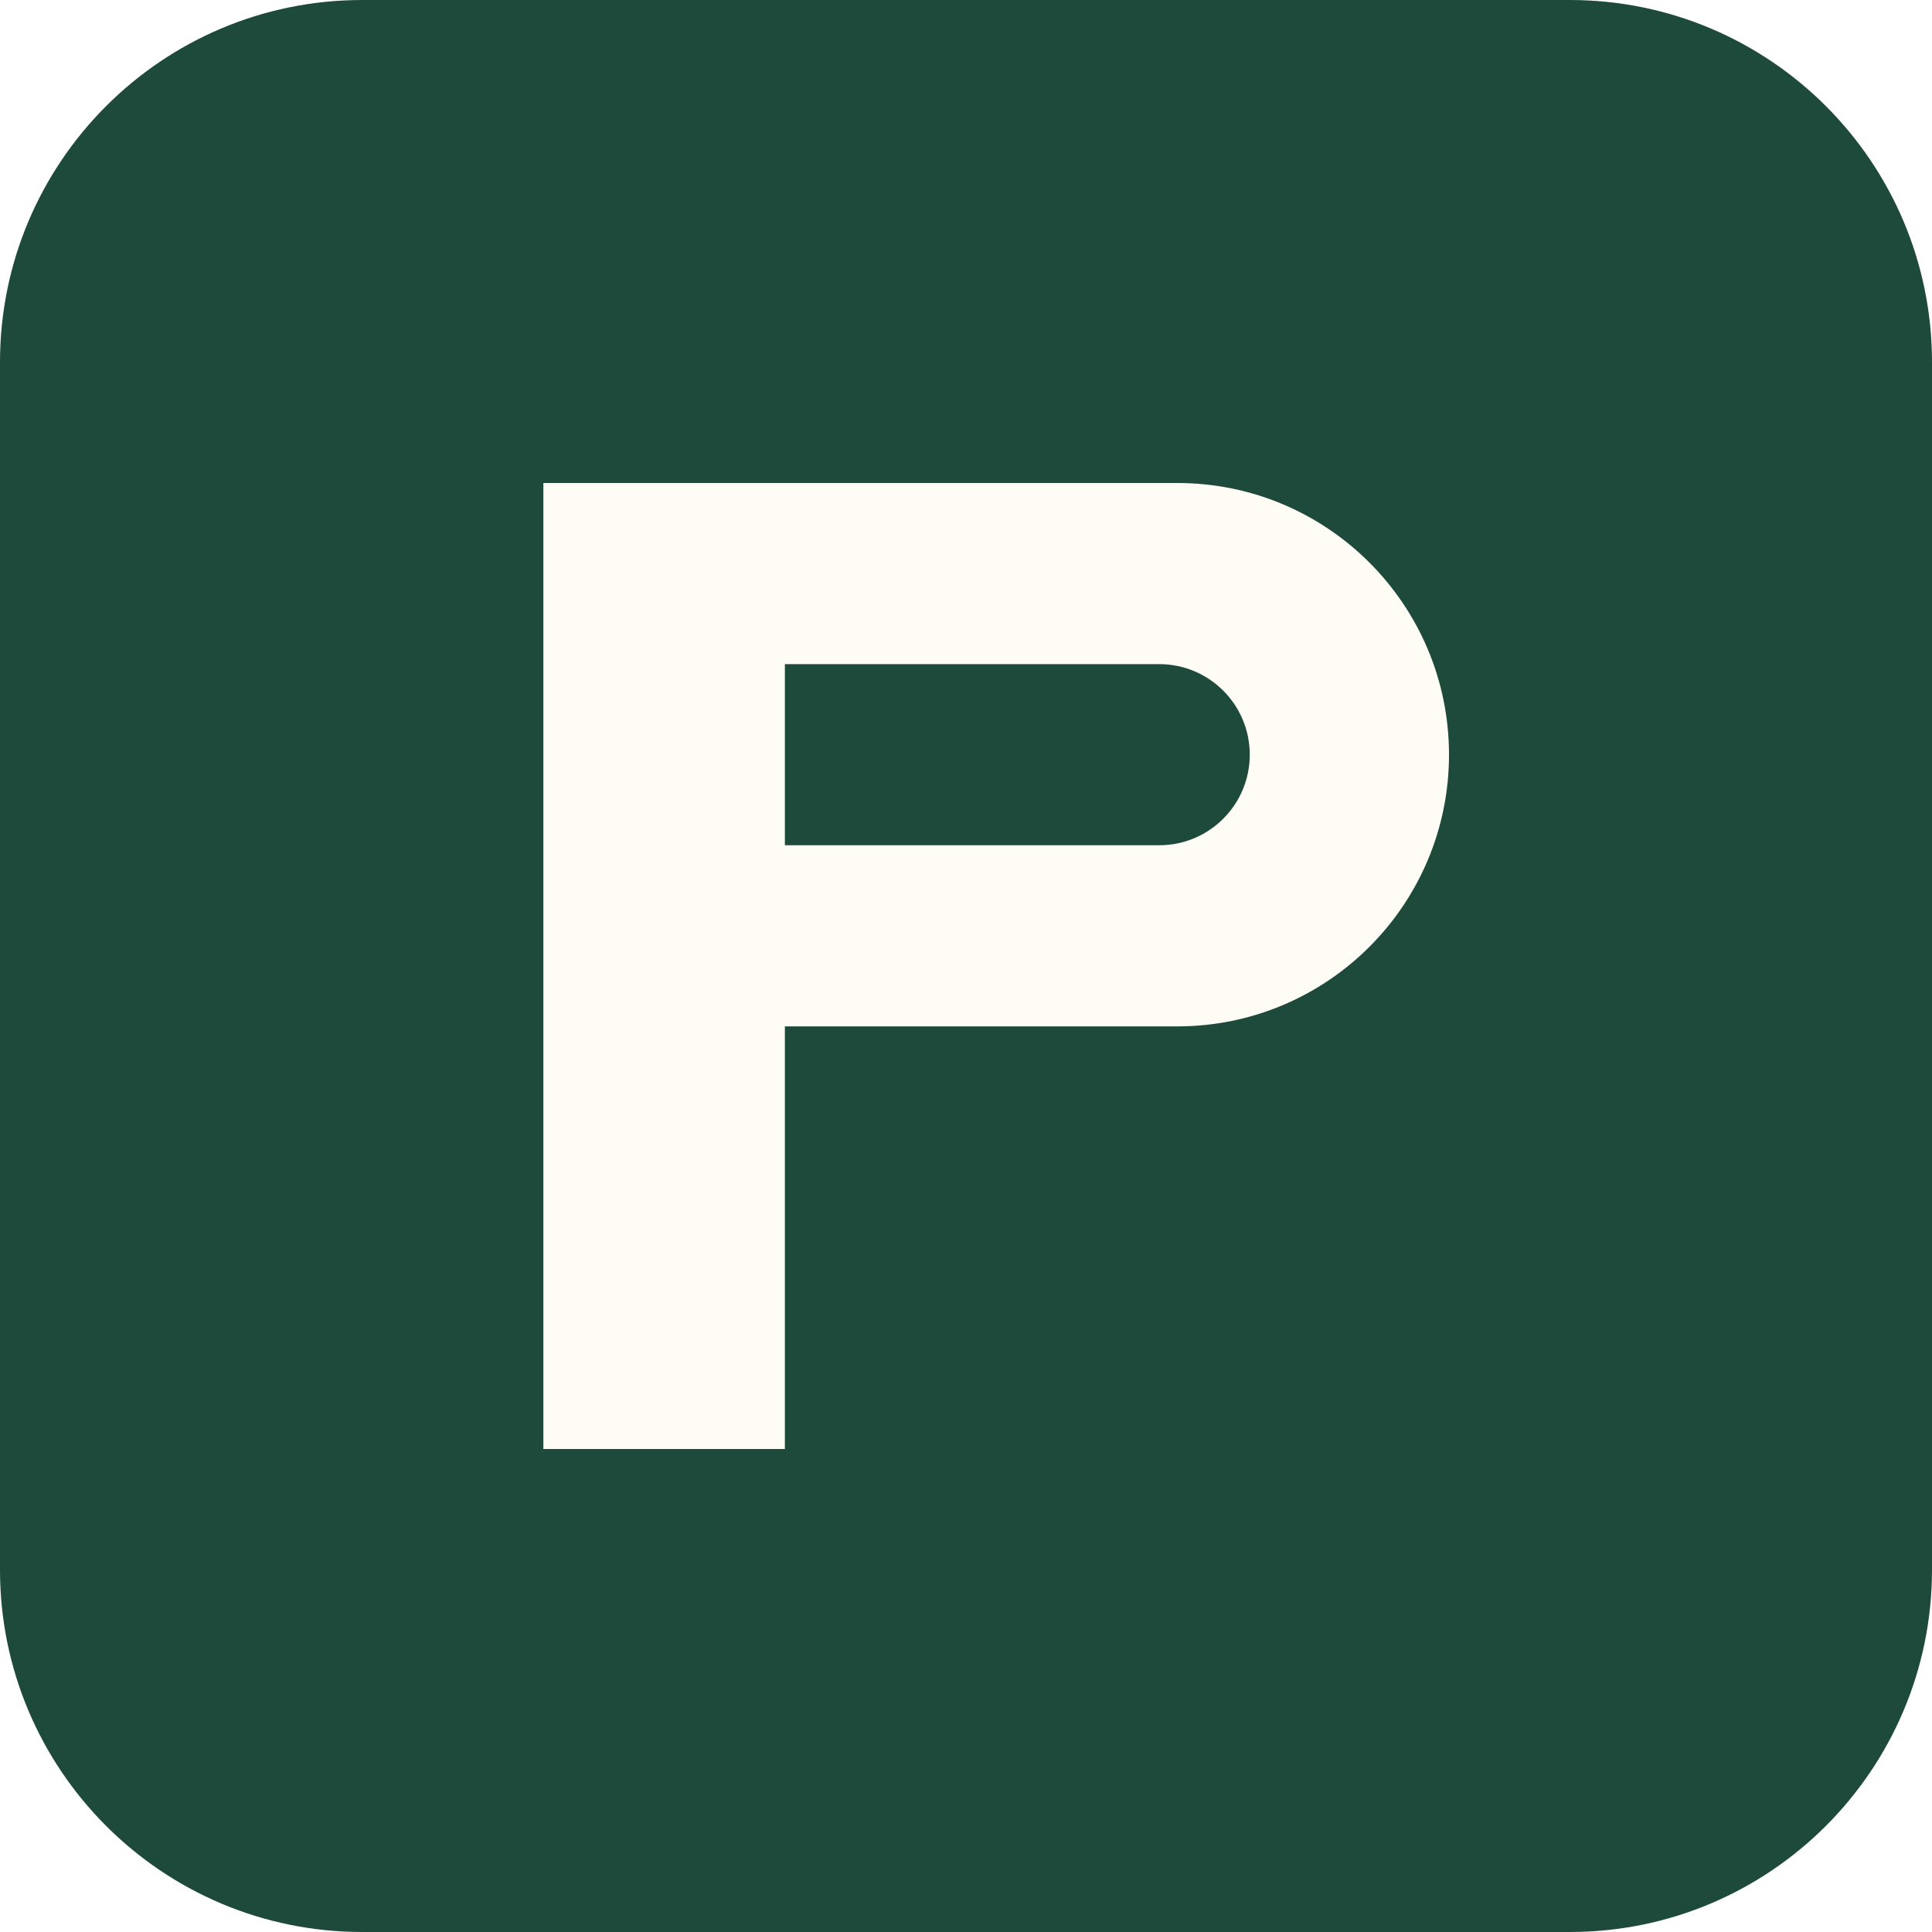
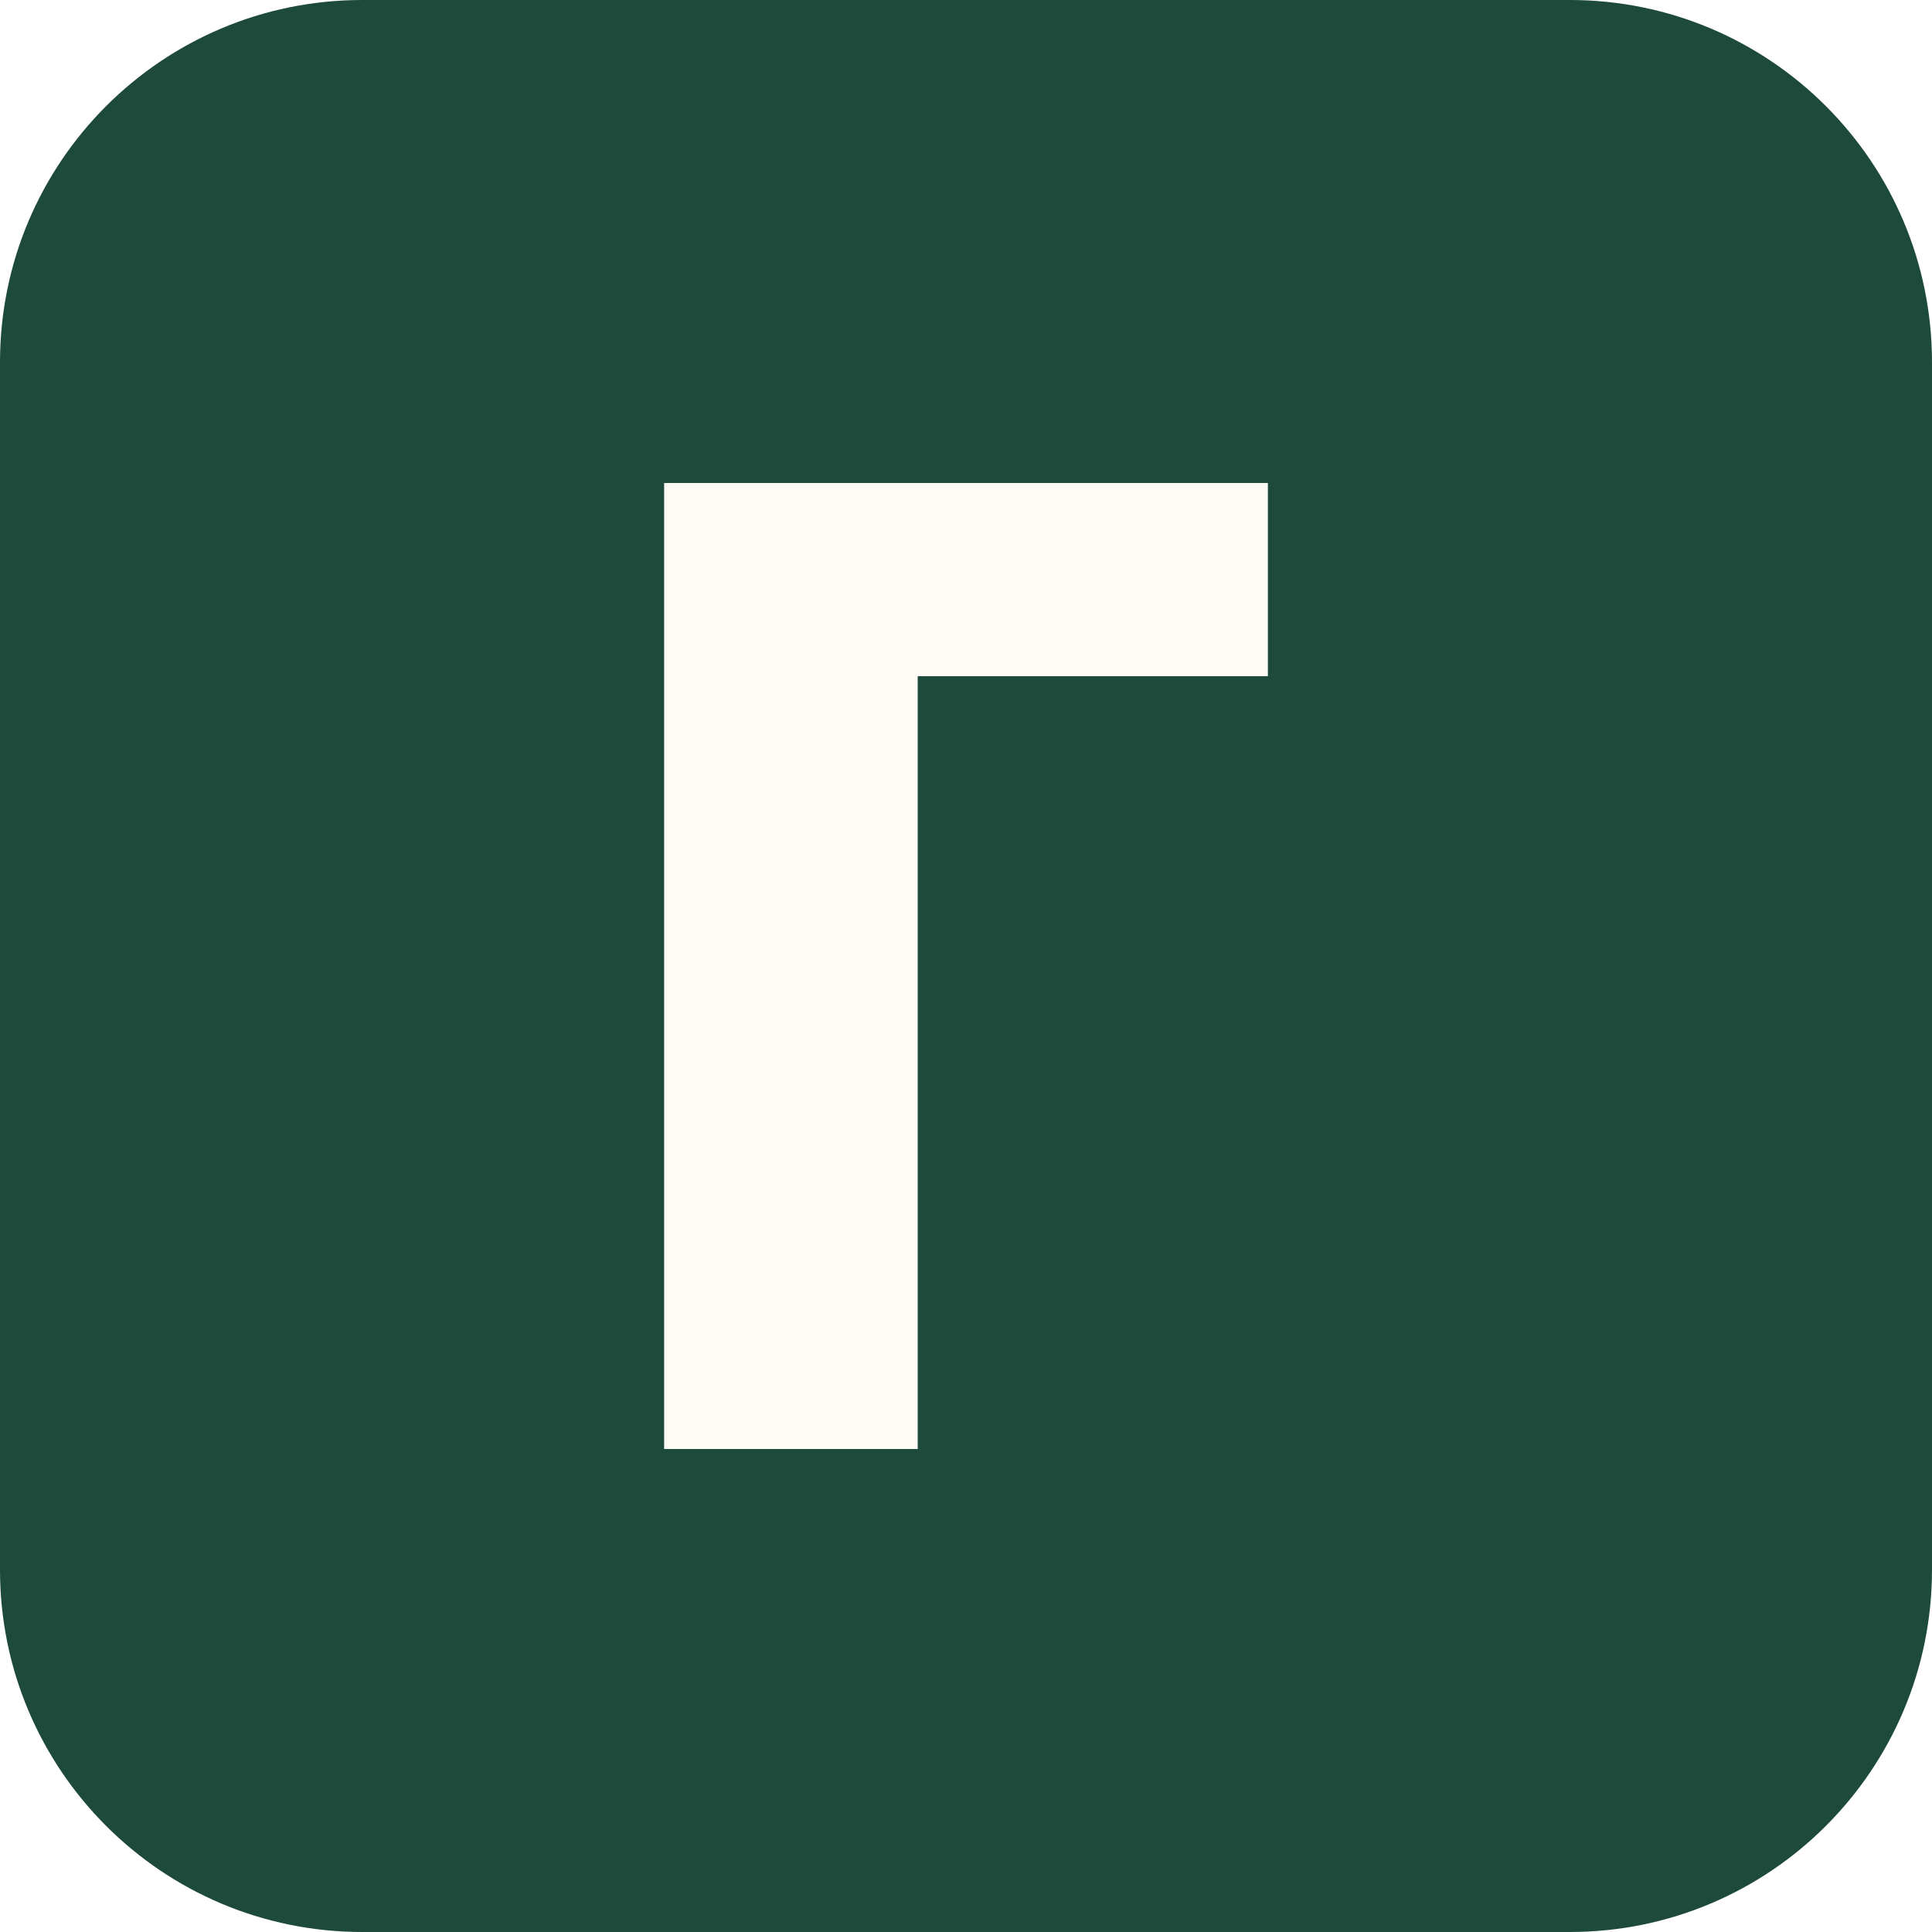
<svg xmlns="http://www.w3.org/2000/svg" viewBox="0 0 32 32">
  <rect width="32" height="32" rx="6" fill="#1d4a3a" />
-   <path d="M9 8h10.5a4.5 4.5 0 0 1 0 9H13v7H9V8zm4 6h6.2a1.5 1.5 0 0 0 0-3H13v3z" fill="#fffcf6" />
+   <path d="M11 8h10v3.2H15.2V24H11V8z" fill="#fffcf6" />
</svg>
